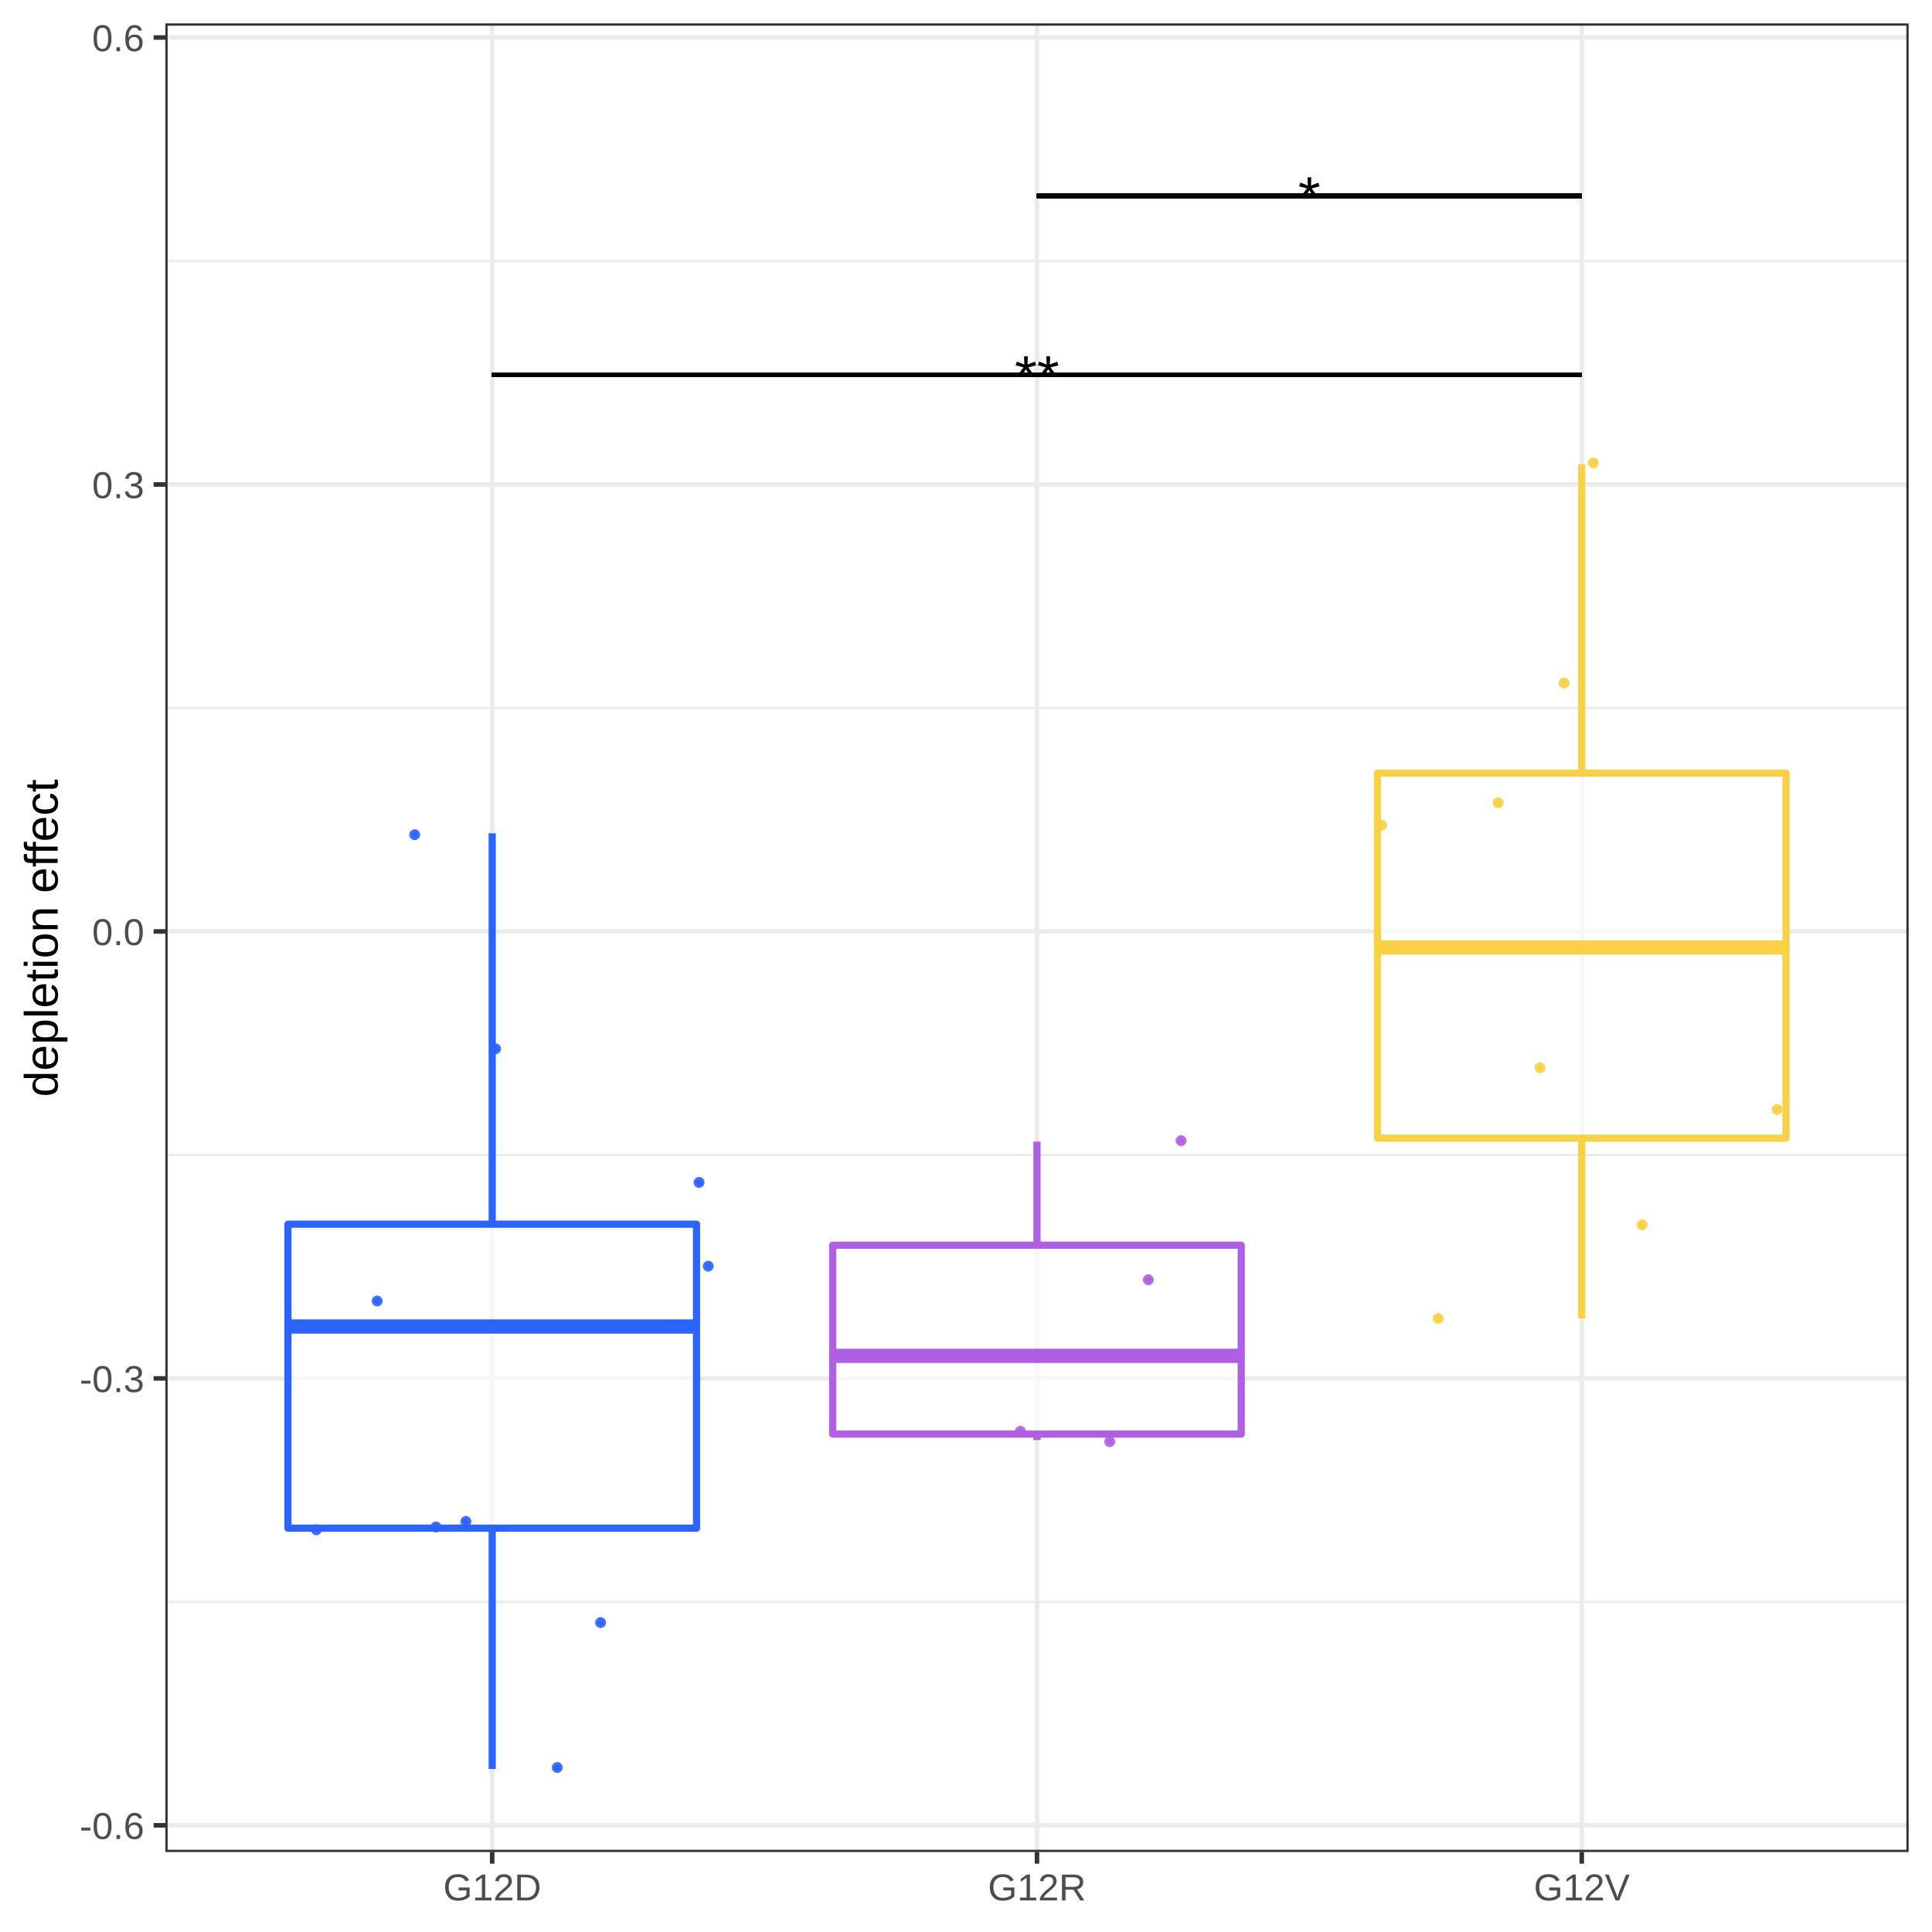
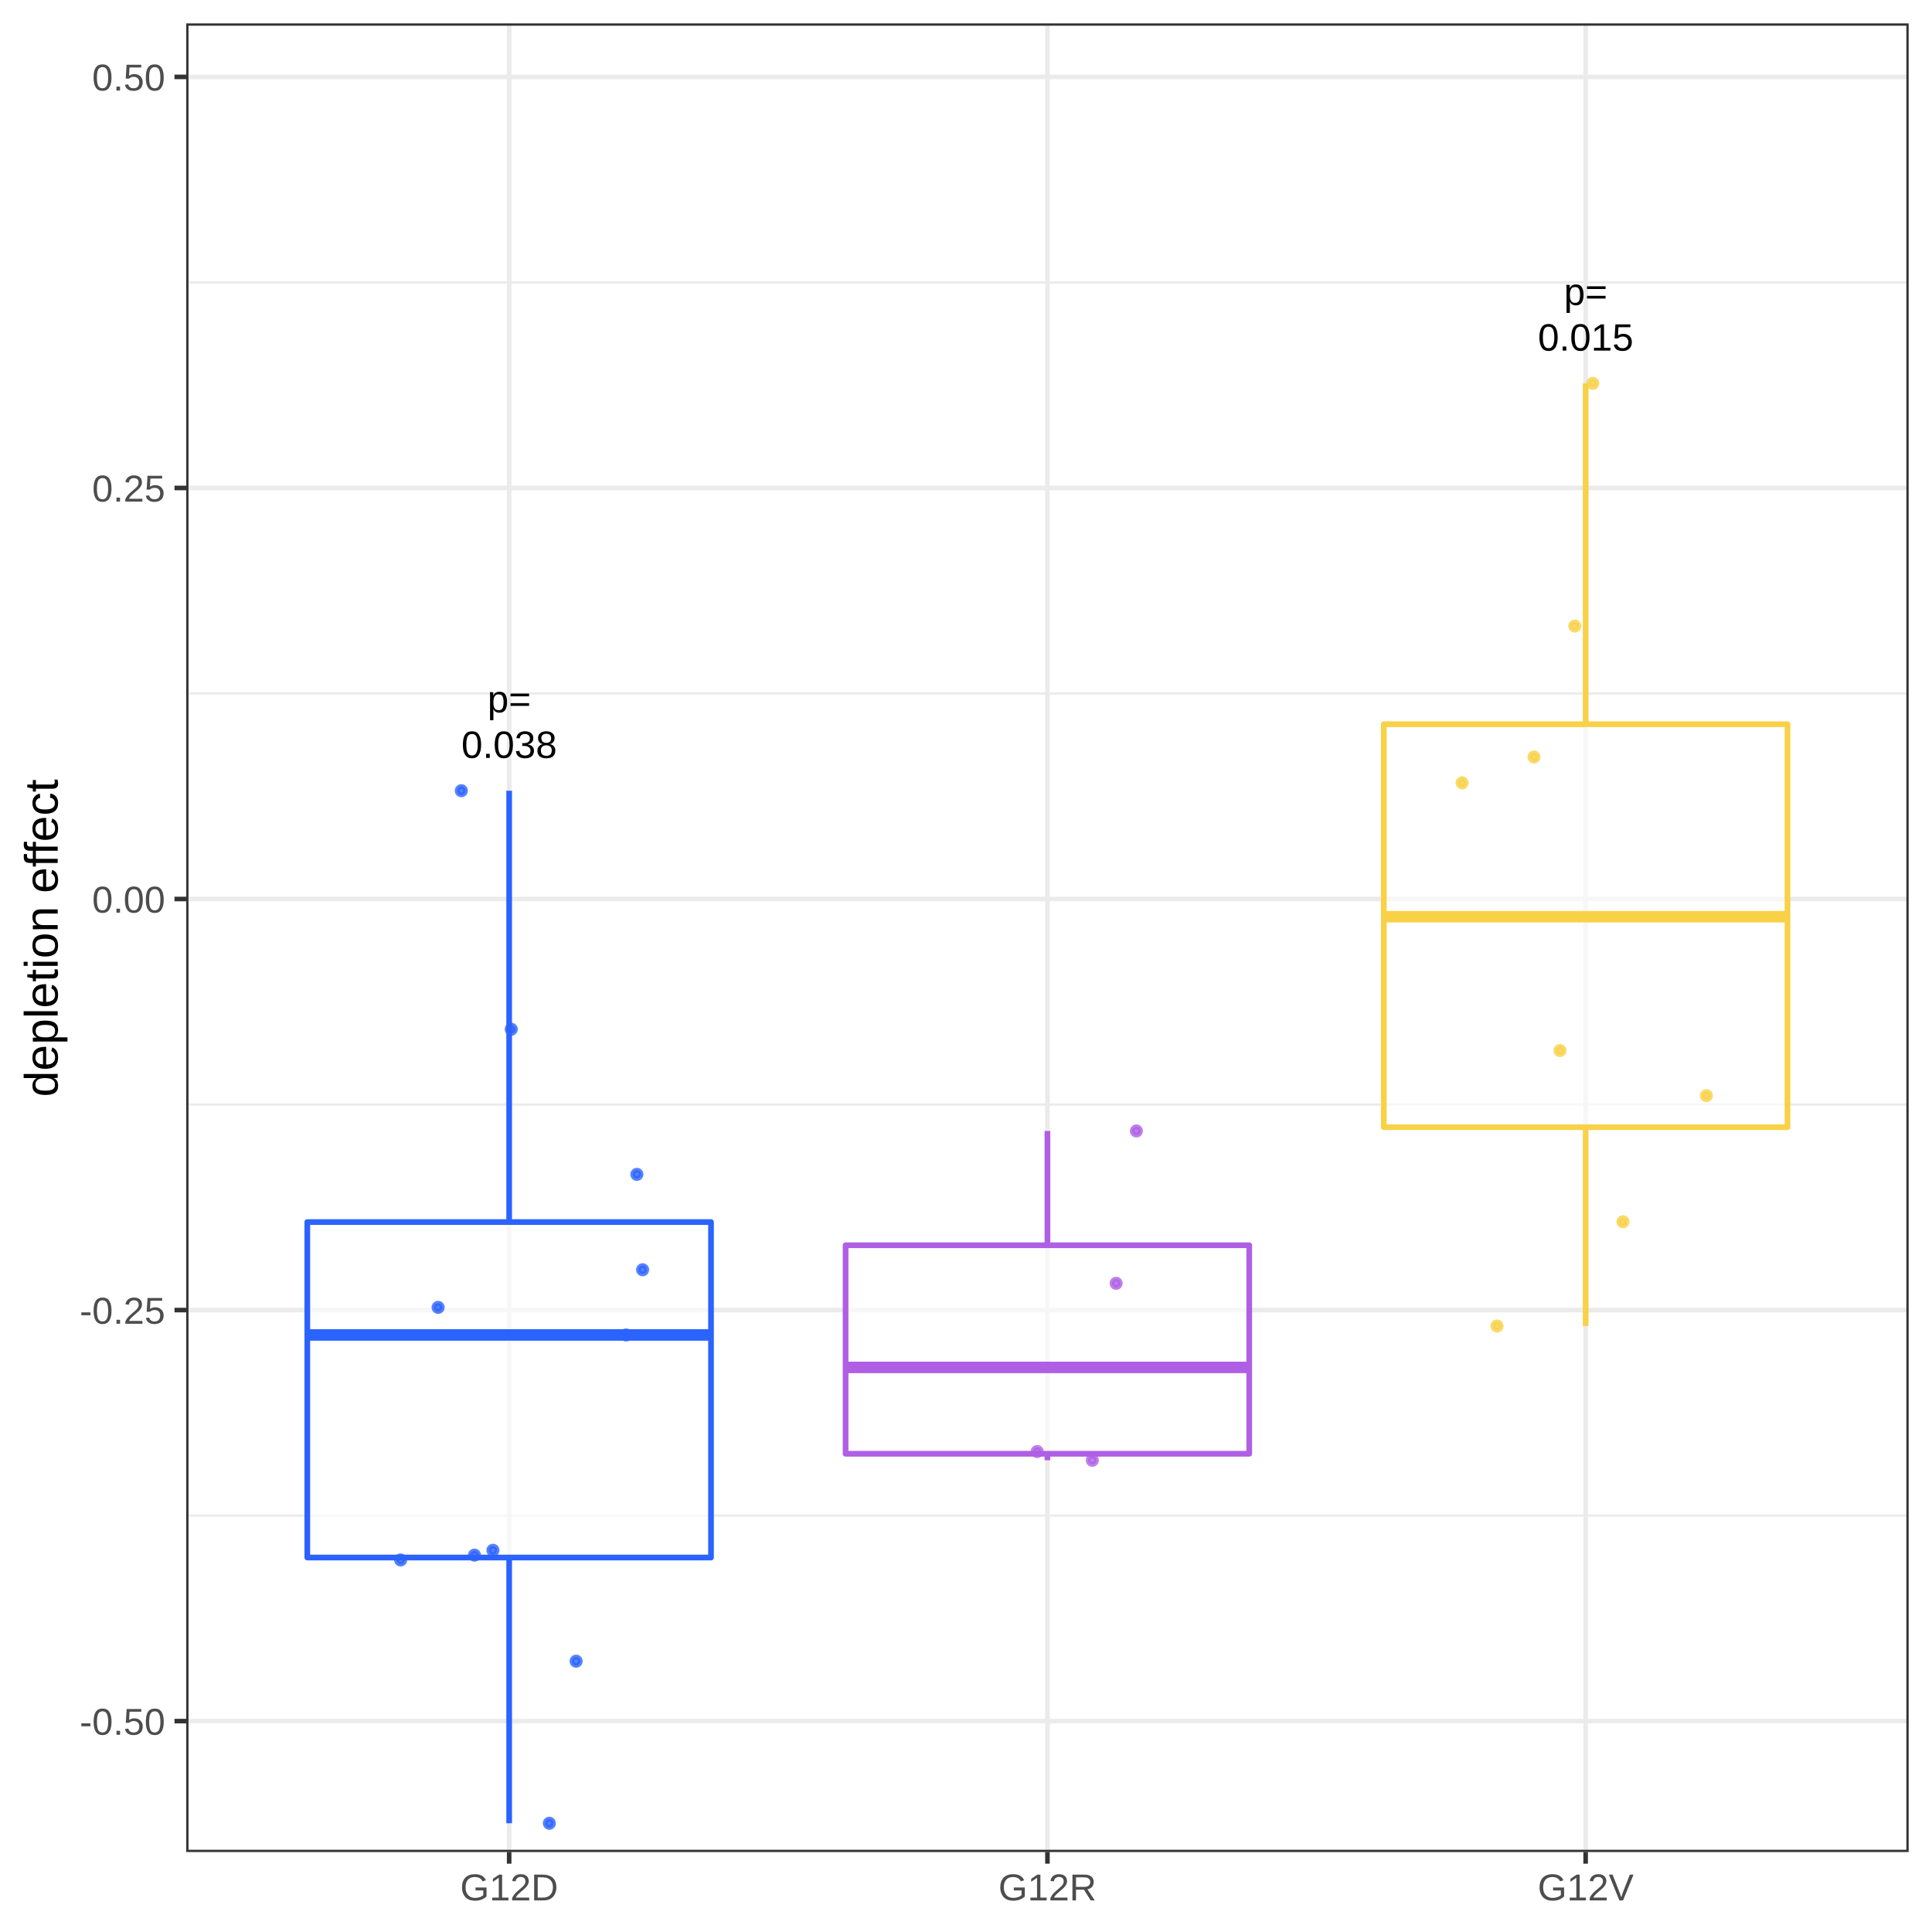
<svg xmlns="http://www.w3.org/2000/svg" viewBox="0 0 288.00 288.00">
  <defs>
    <style type="text/css">
    line, polyline, polygon, path, rect, circle {
      fill: none;
      stroke: #000000;
      stroke-linecap: round;
      stroke-linejoin: round;
      stroke-miterlimit: 10.00;
    }
  </style>
  </defs>
  <rect width="100%" height="100%" style="stroke: none; fill: #FFFFFF;" />
  <rect x="0.00" y="0.00" width="288.00" height="288.00" style="stroke-width: 0.68; stroke: #FFFFFF; fill: #FFFFFF;" />
  <defs>
-     <clipPath id="cpMjQuNjV8Mjg0LjUxfDI3Ni4wOHwzLjQ5">
-       <rect x="24.65" y="3.49" width="259.87" height="272.59" />
+     <clipPath id="cpMjcuNzZ8Mjg0LjUxfDI3Ni4wOHwzLjQ5">
+       <rect x="27.76" y="3.49" width="256.76" height="272.59" />
    </clipPath>
  </defs>
-   <rect x="24.65" y="3.49" width="259.87" height="272.59" style="stroke-width: 0.68; stroke: none; fill: #FFFFFF;" clip-path="url(#cpMjQuNjV8Mjg0LjUxfDI3Ni4wOHwzLjQ5)" />
-   <polyline points="24.65,238.79 284.51,238.79 " style="stroke-width: 0.34; stroke: #EBEBEB; stroke-linecap: butt;" clip-path="url(#cpMjQuNjV8Mjg0LjUxfDI3Ni4wOHwzLjQ5)" />
-   <polyline points="24.65,172.16 284.51,172.16 " style="stroke-width: 0.34; stroke: #EBEBEB; stroke-linecap: butt;" clip-path="url(#cpMjQuNjV8Mjg0LjUxfDI3Ni4wOHwzLjQ5)" />
-   <polyline points="24.65,105.54 284.51,105.54 " style="stroke-width: 0.34; stroke: #EBEBEB; stroke-linecap: butt;" clip-path="url(#cpMjQuNjV8Mjg0LjUxfDI3Ni4wOHwzLjQ5)" />
-   <polyline points="24.65,38.91 284.51,38.91 " style="stroke-width: 0.34; stroke: #EBEBEB; stroke-linecap: butt;" clip-path="url(#cpMjQuNjV8Mjg0LjUxfDI3Ni4wOHwzLjQ5)" />
-   <polyline points="24.65,272.10 284.51,272.10 " style="stroke-width: 0.68; stroke: #EBEBEB; stroke-linecap: butt;" clip-path="url(#cpMjQuNjV8Mjg0LjUxfDI3Ni4wOHwzLjQ5)" />
-   <polyline points="24.65,205.48 284.51,205.48 " style="stroke-width: 0.68; stroke: #EBEBEB; stroke-linecap: butt;" clip-path="url(#cpMjQuNjV8Mjg0LjUxfDI3Ni4wOHwzLjQ5)" />
-   <polyline points="24.65,138.85 284.51,138.85 " style="stroke-width: 0.68; stroke: #EBEBEB; stroke-linecap: butt;" clip-path="url(#cpMjQuNjV8Mjg0LjUxfDI3Ni4wOHwzLjQ5)" />
-   <polyline points="24.65,72.22 284.51,72.22 " style="stroke-width: 0.68; stroke: #EBEBEB; stroke-linecap: butt;" clip-path="url(#cpMjQuNjV8Mjg0LjUxfDI3Ni4wOHwzLjQ5)" />
-   <polyline points="24.65,5.59 284.51,5.59 " style="stroke-width: 0.68; stroke: #EBEBEB; stroke-linecap: butt;" clip-path="url(#cpMjQuNjV8Mjg0LjUxfDI3Ni4wOHwzLjQ5)" />
-   <polyline points="73.37,276.08 73.37,3.49 " style="stroke-width: 0.68; stroke: #EBEBEB; stroke-linecap: butt;" clip-path="url(#cpMjQuNjV8Mjg0LjUxfDI3Ni4wOHwzLjQ5)" />
-   <polyline points="154.58,276.08 154.58,3.49 " style="stroke-width: 0.68; stroke: #EBEBEB; stroke-linecap: butt;" clip-path="url(#cpMjQuNjV8Mjg0LjUxfDI3Ni4wOHwzLjQ5)" />
-   <polyline points="235.79,276.08 235.79,3.49 " style="stroke-width: 0.68; stroke: #EBEBEB; stroke-linecap: butt;" clip-path="url(#cpMjQuNjV8Mjg0LjUxfDI3Ni4wOHwzLjQ5)" />
-   <line x1="73.37" y1="182.49" x2="73.37" y2="124.22" style="stroke-width: 1.07; stroke: #2B63FF; stroke-linecap: butt;" clip-path="url(#cpMjQuNjV8Mjg0LjUxfDI3Ni4wOHwzLjQ5)" />
-   <line x1="73.37" y1="227.80" x2="73.37" y2="263.69" style="stroke-width: 1.07; stroke: #2B63FF; stroke-linecap: butt;" clip-path="url(#cpMjQuNjV8Mjg0LjUxfDI3Ni4wOHwzLjQ5)" />
-   <polygon points="42.92,182.49 42.92,227.80 103.83,227.80 103.83,182.49 42.92,182.49 " style="stroke-width: 1.07; stroke: #2B63FF; fill: #FFFFFF; fill-opacity: 0.60;" clip-path="url(#cpMjQuNjV8Mjg0LjUxfDI3Ni4wOHwzLjQ5)" />
-   <line x1="42.92" y1="197.74" x2="103.83" y2="197.74" style="stroke-width: 2.13; stroke: #2B63FF; stroke-linecap: butt;" clip-path="url(#cpMjQuNjV8Mjg0LjUxfDI3Ni4wOHwzLjQ5)" />
-   <line x1="154.58" y1="185.62" x2="154.58" y2="170.18" style="stroke-width: 1.07; stroke: #AF5FE4; stroke-linecap: butt;" clip-path="url(#cpMjQuNjV8Mjg0LjUxfDI3Ni4wOHwzLjQ5)" />
-   <line x1="154.58" y1="213.78" x2="154.58" y2="214.67" style="stroke-width: 1.07; stroke: #AF5FE4; stroke-linecap: butt;" clip-path="url(#cpMjQuNjV8Mjg0LjUxfDI3Ni4wOHwzLjQ5)" />
-   <polygon points="124.13,185.62 124.13,213.78 185.03,213.78 185.03,185.62 124.13,185.62 " style="stroke-width: 1.07; stroke: #AF5FE4; fill: #FFFFFF; fill-opacity: 0.60;" clip-path="url(#cpMjQuNjV8Mjg0LjUxfDI3Ni4wOHwzLjQ5)" />
-   <line x1="124.13" y1="202.12" x2="185.03" y2="202.12" style="stroke-width: 2.13; stroke: #AF5FE4; stroke-linecap: butt;" clip-path="url(#cpMjQuNjV8Mjg0LjUxfDI3Ni4wOHwzLjQ5)" />
-   <line x1="235.79" y1="115.25" x2="235.79" y2="69.20" style="stroke-width: 1.07; stroke: #F8D147; stroke-linecap: butt;" clip-path="url(#cpMjQuNjV8Mjg0LjUxfDI3Ni4wOHwzLjQ5)" />
-   <line x1="235.79" y1="169.67" x2="235.79" y2="196.53" style="stroke-width: 1.07; stroke: #F8D147; stroke-linecap: butt;" clip-path="url(#cpMjQuNjV8Mjg0LjUxfDI3Ni4wOHwzLjQ5)" />
-   <polygon points="205.34,115.25 205.34,169.67 266.24,169.67 266.24,115.25 205.34,115.25 " style="stroke-width: 1.07; stroke: #F8D147; fill: #FFFFFF; fill-opacity: 0.60;" clip-path="url(#cpMjQuNjV8Mjg0LjUxfDI3Ni4wOHwzLjQ5)" />
-   <line x1="205.34" y1="141.24" x2="266.24" y2="141.24" style="stroke-width: 2.13; stroke: #F8D147; stroke-linecap: butt;" clip-path="url(#cpMjQuNjV8Mjg0LjUxfDI3Ni4wOHwzLjQ5)" />
-   <circle cx="233.16" cy="101.81" r="0.46" style="stroke-width: 0.71; stroke: #F8D147; stroke-opacity: 0.90; fill: #F8D147; fill-opacity: 0.90;" clip-path="url(#cpMjQuNjV8Mjg0LjUxfDI3Ni4wOHwzLjQ5)" />
-   <circle cx="104.21" cy="176.26" r="0.46" style="stroke-width: 0.71; stroke: #2B63FF; stroke-opacity: 0.90; fill: #2B63FF; fill-opacity: 0.90;" clip-path="url(#cpMjQuNjV8Mjg0LjUxfDI3Ni4wOHwzLjQ5)" />
-   <circle cx="47.17" cy="228.05" r="0.46" style="stroke-width: 0.71; stroke: #2B63FF; stroke-opacity: 0.90; fill: #2B63FF; fill-opacity: 0.90;" clip-path="url(#cpMjQuNjV8Mjg0LjUxfDI3Ni4wOHwzLjQ5)" />
-   <circle cx="176.06" cy="170.04" r="0.46" style="stroke-width: 0.71; stroke: #AF5FE4; stroke-opacity: 0.90; fill: #AF5FE4; fill-opacity: 0.90;" clip-path="url(#cpMjQuNjV8Mjg0LjUxfDI3Ni4wOHwzLjQ5)" />
-   <circle cx="223.32" cy="119.65" r="0.46" style="stroke-width: 0.71; stroke: #F8D147; stroke-opacity: 0.90; fill: #F8D147; fill-opacity: 0.90;" clip-path="url(#cpMjQuNjV8Mjg0LjUxfDI3Ni4wOHwzLjQ5)" />
-   <circle cx="73.88" cy="156.35" r="0.46" style="stroke-width: 0.71; stroke: #2B63FF; stroke-opacity: 0.90; fill: #2B63FF; fill-opacity: 0.90;" clip-path="url(#cpMjQuNjV8Mjg0LjUxfDI3Ni4wOHwzLjQ5)" />
-   <circle cx="61.82" cy="124.43" r="0.46" style="stroke-width: 0.71; stroke: #2B63FF; stroke-opacity: 0.90; fill: #2B63FF; fill-opacity: 0.90;" clip-path="url(#cpMjQuNjV8Mjg0LjUxfDI3Ni4wOHwzLjQ5)" />
-   <circle cx="56.22" cy="193.94" r="0.46" style="stroke-width: 0.71; stroke: #2B63FF; stroke-opacity: 0.90; fill: #2B63FF; fill-opacity: 0.90;" clip-path="url(#cpMjQuNjV8Mjg0LjUxfDI3Ni4wOHwzLjQ5)" />
-   <circle cx="205.96" cy="123.01" r="0.46" style="stroke-width: 0.71; stroke: #F8D147; stroke-opacity: 0.90; fill: #F8D147; fill-opacity: 0.90;" clip-path="url(#cpMjQuNjV8Mjg0LjUxfDI3Ni4wOHwzLjQ5)" />
-   <circle cx="83.07" cy="263.48" r="0.46" style="stroke-width: 0.71; stroke: #2B63FF; stroke-opacity: 0.90; fill: #2B63FF; fill-opacity: 0.90;" clip-path="url(#cpMjQuNjV8Mjg0LjUxfDI3Ni4wOHwzLjQ5)" />
-   <circle cx="244.79" cy="182.59" r="0.46" style="stroke-width: 0.71; stroke: #F8D147; stroke-opacity: 0.90; fill: #F8D147; fill-opacity: 0.90;" clip-path="url(#cpMjQuNjV8Mjg0LjUxfDI3Ni4wOHwzLjQ5)" />
-   <circle cx="165.43" cy="214.91" r="0.46" style="stroke-width: 0.71; stroke: #AF5FE4; stroke-opacity: 0.90; fill: #AF5FE4; fill-opacity: 0.90;" clip-path="url(#cpMjQuNjV8Mjg0LjUxfDI3Ni4wOHwzLjQ5)" />
-   <circle cx="105.58" cy="188.74" r="0.46" style="stroke-width: 0.71; stroke: #2B63FF; stroke-opacity: 0.90; fill: #2B63FF; fill-opacity: 0.90;" clip-path="url(#cpMjQuNjV8Mjg0LjUxfDI3Ni4wOHwzLjQ5)" />
-   <circle cx="152.11" cy="213.35" r="0.46" style="stroke-width: 0.71; stroke: #AF5FE4; stroke-opacity: 0.90; fill: #AF5FE4; fill-opacity: 0.90;" clip-path="url(#cpMjQuNjV8Mjg0LjUxfDI3Ni4wOHwzLjQ5)" />
-   <circle cx="237.52" cy="69.01" r="0.46" style="stroke-width: 0.71; stroke: #F8D147; stroke-opacity: 0.90; fill: #F8D147; fill-opacity: 0.90;" clip-path="url(#cpMjQuNjV8Mjg0LjUxfDI3Ni4wOHwzLjQ5)" />
-   <circle cx="101.61" cy="197.70" r="0.46" style="stroke-width: 0.71; stroke: #2B63FF; stroke-opacity: 0.90; fill: #2B63FF; fill-opacity: 0.90;" clip-path="url(#cpMjQuNjV8Mjg0LjUxfDI3Ni4wOHwzLjQ5)" />
-   <circle cx="171.18" cy="190.78" r="0.46" style="stroke-width: 0.71; stroke: #AF5FE4; stroke-opacity: 0.90; fill: #AF5FE4; fill-opacity: 0.90;" clip-path="url(#cpMjQuNjV8Mjg0LjUxfDI3Ni4wOHwzLjQ5)" />
-   <circle cx="89.53" cy="241.88" r="0.46" style="stroke-width: 0.71; stroke: #2B63FF; stroke-opacity: 0.90; fill: #2B63FF; fill-opacity: 0.90;" clip-path="url(#cpMjQuNjV8Mjg0LjUxfDI3Ni4wOHwzLjQ5)" />
-   <circle cx="65.00" cy="227.62" r="0.46" style="stroke-width: 0.71; stroke: #2B63FF; stroke-opacity: 0.90; fill: #2B63FF; fill-opacity: 0.90;" clip-path="url(#cpMjQuNjV8Mjg0LjUxfDI3Ni4wOHwzLjQ5)" />
-   <circle cx="229.58" cy="159.15" r="0.46" style="stroke-width: 0.71; stroke: #F8D147; stroke-opacity: 0.90; fill: #F8D147; fill-opacity: 0.90;" clip-path="url(#cpMjQuNjV8Mjg0LjUxfDI3Ni4wOHwzLjQ5)" />
-   <circle cx="264.93" cy="165.39" r="0.46" style="stroke-width: 0.71; stroke: #F8D147; stroke-opacity: 0.90; fill: #F8D147; fill-opacity: 0.90;" clip-path="url(#cpMjQuNjV8Mjg0LjUxfDI3Ni4wOHwzLjQ5)" />
-   <circle cx="69.45" cy="226.80" r="0.46" style="stroke-width: 0.71; stroke: #2B63FF; stroke-opacity: 0.90; fill: #2B63FF; fill-opacity: 0.90;" clip-path="url(#cpMjQuNjV8Mjg0LjUxfDI3Ni4wOHwzLjQ5)" />
-   <circle cx="214.39" cy="196.55" r="0.46" style="stroke-width: 0.71; stroke: #F8D147; stroke-opacity: 0.90; fill: #F8D147; fill-opacity: 0.90;" clip-path="url(#cpMjQuNjV8Mjg0LjUxfDI3Ni4wOHwzLjQ5)" />
-   <line x1="73.37" y1="55.88" x2="235.79" y2="55.88" style="stroke-width: 0.64; stroke-linecap: butt;" clip-path="url(#cpMjQuNjV8Mjg0LjUxfDI3Ni4wOHwzLjQ5)" />
-   <line x1="73.37" y1="55.88" x2="235.79" y2="55.88" style="stroke-width: 0.64; stroke-linecap: butt;" clip-path="url(#cpMjQuNjV8Mjg0LjUxfDI3Ni4wOHwzLjQ5)" />
-   <line x1="73.37" y1="55.88" x2="235.79" y2="55.88" style="stroke-width: 0.64; stroke-linecap: butt;" clip-path="url(#cpMjQuNjV8Mjg0LjUxfDI3Ni4wOHwzLjQ5)" />
-   <line x1="73.37" y1="55.88" x2="235.79" y2="55.88" style="stroke-width: 0.64; stroke-linecap: butt;" clip-path="url(#cpMjQuNjV8Mjg0LjUxfDI3Ni4wOHwzLjQ5)" />
-   <line x1="73.37" y1="55.88" x2="235.79" y2="55.88" style="stroke-width: 0.64; stroke-linecap: butt;" clip-path="url(#cpMjQuNjV8Mjg0LjUxfDI3Ni4wOHwzLjQ5)" />
-   <line x1="73.37" y1="55.88" x2="235.79" y2="55.88" style="stroke-width: 0.64; stroke-linecap: butt;" clip-path="url(#cpMjQuNjV8Mjg0LjUxfDI3Ni4wOHwzLjQ5)" />
-   <line x1="73.37" y1="55.88" x2="235.79" y2="55.88" style="stroke-width: 0.64; stroke-linecap: butt;" clip-path="url(#cpMjQuNjV8Mjg0LjUxfDI3Ni4wOHwzLjQ5)" />
-   <line x1="73.37" y1="55.88" x2="235.79" y2="55.88" style="stroke-width: 0.64; stroke-linecap: butt;" clip-path="url(#cpMjQuNjV8Mjg0LjUxfDI3Ni4wOHwzLjQ5)" />
-   <line x1="73.37" y1="55.88" x2="235.79" y2="55.88" style="stroke-width: 0.64; stroke-linecap: butt;" clip-path="url(#cpMjQuNjV8Mjg0LjUxfDI3Ni4wOHwzLjQ5)" />
-   <line x1="73.37" y1="55.88" x2="235.79" y2="55.88" style="stroke-width: 0.64; stroke-linecap: butt;" clip-path="url(#cpMjQuNjV8Mjg0LjUxfDI3Ni4wOHwzLjQ5)" />
-   <line x1="73.37" y1="55.88" x2="235.79" y2="55.88" style="stroke-width: 0.64; stroke-linecap: butt;" clip-path="url(#cpMjQuNjV8Mjg0LjUxfDI3Ni4wOHwzLjQ5)" />
-   <line x1="73.37" y1="55.88" x2="235.79" y2="55.88" style="stroke-width: 0.64; stroke-linecap: butt;" clip-path="url(#cpMjQuNjV8Mjg0LjUxfDI3Ni4wOHwzLjQ5)" />
-   <line x1="73.37" y1="55.88" x2="235.79" y2="55.88" style="stroke-width: 0.64; stroke-linecap: butt;" clip-path="url(#cpMjQuNjV8Mjg0LjUxfDI3Ni4wOHwzLjQ5)" />
-   <line x1="73.37" y1="55.88" x2="235.79" y2="55.88" style="stroke-width: 0.64; stroke-linecap: butt;" clip-path="url(#cpMjQuNjV8Mjg0LjUxfDI3Ni4wOHwzLjQ5)" />
-   <line x1="73.37" y1="55.88" x2="235.79" y2="55.88" style="stroke-width: 0.64; stroke-linecap: butt;" clip-path="url(#cpMjQuNjV8Mjg0LjUxfDI3Ni4wOHwzLjQ5)" />
-   <line x1="73.37" y1="55.88" x2="235.79" y2="55.88" style="stroke-width: 0.64; stroke-linecap: butt;" clip-path="url(#cpMjQuNjV8Mjg0LjUxfDI3Ni4wOHwzLjQ5)" />
-   <line x1="73.37" y1="55.88" x2="235.79" y2="55.88" style="stroke-width: 0.64; stroke-linecap: butt;" clip-path="url(#cpMjQuNjV8Mjg0LjUxfDI3Ni4wOHwzLjQ5)" />
-   <line x1="73.37" y1="55.88" x2="235.79" y2="55.88" style="stroke-width: 0.64; stroke-linecap: butt;" clip-path="url(#cpMjQuNjV8Mjg0LjUxfDI3Ni4wOHwzLjQ5)" />
-   <line x1="73.37" y1="55.88" x2="235.79" y2="55.88" style="stroke-width: 0.64; stroke-linecap: butt;" clip-path="url(#cpMjQuNjV8Mjg0LjUxfDI3Ni4wOHwzLjQ5)" />
-   <line x1="73.37" y1="55.88" x2="235.79" y2="55.88" style="stroke-width: 0.64; stroke-linecap: butt;" clip-path="url(#cpMjQuNjV8Mjg0LjUxfDI3Ni4wOHwzLjQ5)" />
-   <line x1="73.37" y1="55.88" x2="235.79" y2="55.88" style="stroke-width: 0.64; stroke-linecap: butt;" clip-path="url(#cpMjQuNjV8Mjg0LjUxfDI3Ni4wOHwzLjQ5)" />
-   <line x1="73.37" y1="55.88" x2="235.79" y2="55.88" style="stroke-width: 0.64; stroke-linecap: butt;" clip-path="url(#cpMjQuNjV8Mjg0LjUxfDI3Ni4wOHwzLjQ5)" />
-   <line x1="73.37" y1="55.88" x2="235.79" y2="55.88" style="stroke-width: 0.64; stroke-linecap: butt;" clip-path="url(#cpMjQuNjV8Mjg0LjUxfDI3Ni4wOHwzLjQ5)" />
-   <g clip-path="url(#cpMjQuNjV8Mjg0LjUxfDI3Ni4wOHwzLjQ5)">
-     <text x="151.26" y="58.99" style="font-size: 8.54px; font-family: Arial;" textLength="6.64px" lengthAdjust="spacingAndGlyphs">**</text>
+   <rect x="27.76" y="3.49" width="256.76" height="272.59" style="stroke-width: 0.68; stroke: none; fill: #FFFFFF;" clip-path="url(#cpMjcuNzZ8Mjg0LjUxfDI3Ni4wOHwzLjQ5)" />
+   <polyline points="27.76,225.93 284.51,225.93 " style="stroke-width: 0.34; stroke: #EBEBEB; stroke-linecap: butt;" clip-path="url(#cpMjcuNzZ8Mjg0LjUxfDI3Ni4wOHwzLjQ5)" />
+   <polyline points="27.76,164.65 284.51,164.65 " style="stroke-width: 0.34; stroke: #EBEBEB; stroke-linecap: butt;" clip-path="url(#cpMjcuNzZ8Mjg0LjUxfDI3Ni4wOHwzLjQ5)" />
+   <polyline points="27.76,103.37 284.51,103.37 " style="stroke-width: 0.34; stroke: #EBEBEB; stroke-linecap: butt;" clip-path="url(#cpMjcuNzZ8Mjg0LjUxfDI3Ni4wOHwzLjQ5)" />
+   <polyline points="27.76,42.10 284.51,42.10 " style="stroke-width: 0.34; stroke: #EBEBEB; stroke-linecap: butt;" clip-path="url(#cpMjcuNzZ8Mjg0LjUxfDI3Ni4wOHwzLjQ5)" />
+   <polyline points="27.76,256.56 284.51,256.56 " style="stroke-width: 0.68; stroke: #EBEBEB; stroke-linecap: butt;" clip-path="url(#cpMjcuNzZ8Mjg0LjUxfDI3Ni4wOHwzLjQ5)" />
+   <polyline points="27.76,195.29 284.51,195.29 " style="stroke-width: 0.68; stroke: #EBEBEB; stroke-linecap: butt;" clip-path="url(#cpMjcuNzZ8Mjg0LjUxfDI3Ni4wOHwzLjQ5)" />
+   <polyline points="27.76,134.01 284.51,134.01 " style="stroke-width: 0.68; stroke: #EBEBEB; stroke-linecap: butt;" clip-path="url(#cpMjcuNzZ8Mjg0LjUxfDI3Ni4wOHwzLjQ5)" />
+   <polyline points="27.76,72.74 284.51,72.74 " style="stroke-width: 0.68; stroke: #EBEBEB; stroke-linecap: butt;" clip-path="url(#cpMjcuNzZ8Mjg0LjUxfDI3Ni4wOHwzLjQ5)" />
+   <polyline points="27.76,11.46 284.51,11.46 " style="stroke-width: 0.68; stroke: #EBEBEB; stroke-linecap: butt;" clip-path="url(#cpMjcuNzZ8Mjg0LjUxfDI3Ni4wOHwzLjQ5)" />
+   <polyline points="75.90,276.08 75.90,3.49 " style="stroke-width: 0.68; stroke: #EBEBEB; stroke-linecap: butt;" clip-path="url(#cpMjcuNzZ8Mjg0LjUxfDI3Ni4wOHwzLjQ5)" />
+   <polyline points="156.14,276.08 156.14,3.49 " style="stroke-width: 0.68; stroke: #EBEBEB; stroke-linecap: butt;" clip-path="url(#cpMjcuNzZ8Mjg0LjUxfDI3Ni4wOHwzLjQ5)" />
+   <polyline points="236.37,276.08 236.37,3.49 " style="stroke-width: 0.68; stroke: #EBEBEB; stroke-linecap: butt;" clip-path="url(#cpMjcuNzZ8Mjg0LjUxfDI3Ni4wOHwzLjQ5)" />
+   <line x1="75.90" y1="182.17" x2="75.90" y2="117.87" style="stroke-width: 0.85; stroke: #2B63FF; stroke-linecap: butt;" clip-path="url(#cpMjcuNzZ8Mjg0LjUxfDI3Ni4wOHwzLjQ5)" />
+   <line x1="75.90" y1="232.18" x2="75.90" y2="271.79" style="stroke-width: 0.85; stroke: #2B63FF; stroke-linecap: butt;" clip-path="url(#cpMjcuNzZ8Mjg0LjUxfDI3Ni4wOHwzLjQ5)" />
+   <polygon points="45.81,182.17 45.81,232.18 105.99,232.18 105.99,182.17 45.81,182.17 " style="stroke-width: 0.85; stroke: #2B63FF; fill: #FFFFFF; fill-opacity: 0.60;" clip-path="url(#cpMjcuNzZ8Mjg0LjUxfDI3Ni4wOHwzLjQ5)" />
+   <line x1="45.81" y1="199.00" x2="105.99" y2="199.00" style="stroke-width: 1.71; stroke: #2B63FF; stroke-linecap: butt;" clip-path="url(#cpMjcuNzZ8Mjg0LjUxfDI3Ni4wOHwzLjQ5)" />
+   <line x1="156.14" y1="185.63" x2="156.14" y2="168.59" style="stroke-width: 0.85; stroke: #AF5FE4; stroke-linecap: butt;" clip-path="url(#cpMjcuNzZ8Mjg0LjUxfDI3Ni4wOHwzLjQ5)" />
+   <line x1="156.14" y1="216.71" x2="156.14" y2="217.68" style="stroke-width: 0.85; stroke: #AF5FE4; stroke-linecap: butt;" clip-path="url(#cpMjcuNzZ8Mjg0LjUxfDI3Ni4wOHwzLjQ5)" />
+   <polygon points="126.05,185.63 126.05,216.71 186.22,216.71 186.22,185.63 126.05,185.63 " style="stroke-width: 0.85; stroke: #AF5FE4; fill: #FFFFFF; fill-opacity: 0.60;" clip-path="url(#cpMjcuNzZ8Mjg0LjUxfDI3Ni4wOHwzLjQ5)" />
+   <line x1="126.05" y1="203.84" x2="186.22" y2="203.84" style="stroke-width: 1.71; stroke: #AF5FE4; stroke-linecap: butt;" clip-path="url(#cpMjcuNzZ8Mjg0LjUxfDI3Ni4wOHwzLjQ5)" />
+   <line x1="236.37" y1="107.96" x2="236.37" y2="57.15" style="stroke-width: 0.85; stroke: #F8D147; stroke-linecap: butt;" clip-path="url(#cpMjcuNzZ8Mjg0LjUxfDI3Ni4wOHwzLjQ5)" />
+   <line x1="236.37" y1="168.03" x2="236.37" y2="197.67" style="stroke-width: 0.85; stroke: #F8D147; stroke-linecap: butt;" clip-path="url(#cpMjcuNzZ8Mjg0LjUxfDI3Ni4wOHwzLjQ5)" />
+   <polygon points="206.28,107.96 206.28,168.03 266.46,168.03 266.46,107.96 206.28,107.96 " style="stroke-width: 0.85; stroke: #F8D147; fill: #FFFFFF; fill-opacity: 0.60;" clip-path="url(#cpMjcuNzZ8Mjg0LjUxfDI3Ni4wOHwzLjQ5)" />
+   <line x1="206.28" y1="136.65" x2="266.46" y2="136.65" style="stroke-width: 1.71; stroke: #F8D147; stroke-linecap: butt;" clip-path="url(#cpMjcuNzZ8Mjg0LjUxfDI3Ni4wOHwzLjQ5)" />
+   <circle cx="234.75" cy="93.33" r="0.62" style="stroke-width: 0.71; stroke: #F8D147; stroke-opacity: 0.80; fill: #F8D147; fill-opacity: 0.80;" clip-path="url(#cpMjcuNzZ8Mjg0LjUxfDI3Ni4wOHwzLjQ5)" />
+   <circle cx="94.94" cy="175.06" r="0.62" style="stroke-width: 0.71; stroke: #2B63FF; stroke-opacity: 0.80; fill: #2B63FF; fill-opacity: 0.80;" clip-path="url(#cpMjcuNzZ8Mjg0LjUxfDI3Ni4wOHwzLjQ5)" />
+   <circle cx="59.72" cy="232.54" r="0.62" style="stroke-width: 0.71; stroke: #2B63FF; stroke-opacity: 0.80; fill: #2B63FF; fill-opacity: 0.80;" clip-path="url(#cpMjcuNzZ8Mjg0LjUxfDI3Ni4wOHwzLjQ5)" />
+   <circle cx="169.40" cy="168.59" r="0.62" style="stroke-width: 0.71; stroke: #AF5FE4; stroke-opacity: 0.80; fill: #AF5FE4; fill-opacity: 0.80;" clip-path="url(#cpMjcuNzZ8Mjg0LjUxfDI3Ni4wOHwzLjQ5)" />
+   <circle cx="228.67" cy="112.84" r="0.62" style="stroke-width: 0.71; stroke: #F8D147; stroke-opacity: 0.80; fill: #F8D147; fill-opacity: 0.80;" clip-path="url(#cpMjcuNzZ8Mjg0LjUxfDI3Ni4wOHwzLjQ5)" />
+   <circle cx="76.21" cy="153.43" r="0.62" style="stroke-width: 0.71; stroke: #2B63FF; stroke-opacity: 0.80; fill: #2B63FF; fill-opacity: 0.80;" clip-path="url(#cpMjcuNzZ8Mjg0LjUxfDI3Ni4wOHwzLjQ5)" />
+   <circle cx="68.77" cy="117.87" r="0.62" style="stroke-width: 0.71; stroke: #2B63FF; stroke-opacity: 0.80; fill: #2B63FF; fill-opacity: 0.80;" clip-path="url(#cpMjcuNzZ8Mjg0LjUxfDI3Ni4wOHwzLjQ5)" />
+   <circle cx="65.31" cy="194.89" r="0.62" style="stroke-width: 0.71; stroke: #2B63FF; stroke-opacity: 0.80; fill: #2B63FF; fill-opacity: 0.80;" clip-path="url(#cpMjcuNzZ8Mjg0LjUxfDI3Ni4wOHwzLjQ5)" />
+   <circle cx="217.95" cy="116.70" r="0.62" style="stroke-width: 0.71; stroke: #F8D147; stroke-opacity: 0.80; fill: #F8D147; fill-opacity: 0.80;" clip-path="url(#cpMjcuNzZ8Mjg0LjUxfDI3Ni4wOHwzLjQ5)" />
+   <circle cx="81.89" cy="271.79" r="0.62" style="stroke-width: 0.71; stroke: #2B63FF; stroke-opacity: 0.80; fill: #2B63FF; fill-opacity: 0.80;" clip-path="url(#cpMjcuNzZ8Mjg0LjUxfDI3Ni4wOHwzLjQ5)" />
+   <circle cx="241.93" cy="182.13" r="0.62" style="stroke-width: 0.71; stroke: #F8D147; stroke-opacity: 0.80; fill: #F8D147; fill-opacity: 0.80;" clip-path="url(#cpMjcuNzZ8Mjg0LjUxfDI3Ni4wOHwzLjQ5)" />
+   <circle cx="162.83" cy="217.68" r="0.62" style="stroke-width: 0.71; stroke: #AF5FE4; stroke-opacity: 0.80; fill: #AF5FE4; fill-opacity: 0.80;" clip-path="url(#cpMjcuNzZ8Mjg0LjUxfDI3Ni4wOHwzLjQ5)" />
+   <circle cx="95.79" cy="189.28" r="0.62" style="stroke-width: 0.71; stroke: #2B63FF; stroke-opacity: 0.80; fill: #2B63FF; fill-opacity: 0.80;" clip-path="url(#cpMjcuNzZ8Mjg0LjUxfDI3Ni4wOHwzLjQ5)" />
+   <circle cx="154.61" cy="216.38" r="0.62" style="stroke-width: 0.71; stroke: #AF5FE4; stroke-opacity: 0.80; fill: #AF5FE4; fill-opacity: 0.80;" clip-path="url(#cpMjcuNzZ8Mjg0LjUxfDI3Ni4wOHwzLjQ5)" />
+   <circle cx="237.44" cy="57.15" r="0.62" style="stroke-width: 0.71; stroke: #F8D147; stroke-opacity: 0.80; fill: #F8D147; fill-opacity: 0.80;" clip-path="url(#cpMjcuNzZ8Mjg0LjUxfDI3Ni4wOHwzLjQ5)" />
+   <circle cx="93.33" cy="199.00" r="0.62" style="stroke-width: 0.71; stroke: #2B63FF; stroke-opacity: 0.80; fill: #2B63FF; fill-opacity: 0.80;" clip-path="url(#cpMjcuNzZ8Mjg0LjUxfDI3Ni4wOHwzLjQ5)" />
+   <circle cx="166.38" cy="191.30" r="0.62" style="stroke-width: 0.71; stroke: #AF5FE4; stroke-opacity: 0.80; fill: #AF5FE4; fill-opacity: 0.80;" clip-path="url(#cpMjcuNzZ8Mjg0LjUxfDI3Ni4wOHwzLjQ5)" />
+   <circle cx="85.88" cy="247.63" r="0.62" style="stroke-width: 0.71; stroke: #2B63FF; stroke-opacity: 0.80; fill: #2B63FF; fill-opacity: 0.80;" clip-path="url(#cpMjcuNzZ8Mjg0LjUxfDI3Ni4wOHwzLjQ5)" />
+   <circle cx="70.73" cy="231.82" r="0.62" style="stroke-width: 0.71; stroke: #2B63FF; stroke-opacity: 0.80; fill: #2B63FF; fill-opacity: 0.80;" clip-path="url(#cpMjcuNzZ8Mjg0LjUxfDI3Ni4wOHwzLjQ5)" />
+   <circle cx="232.54" cy="156.60" r="0.62" style="stroke-width: 0.71; stroke: #F8D147; stroke-opacity: 0.80; fill: #F8D147; fill-opacity: 0.80;" clip-path="url(#cpMjcuNzZ8Mjg0LjUxfDI3Ni4wOHwzLjQ5)" />
+   <circle cx="254.37" cy="163.33" r="0.62" style="stroke-width: 0.71; stroke: #F8D147; stroke-opacity: 0.80; fill: #F8D147; fill-opacity: 0.80;" clip-path="url(#cpMjcuNzZ8Mjg0LjUxfDI3Ni4wOHwzLjQ5)" />
+   <circle cx="73.48" cy="231.10" r="0.62" style="stroke-width: 0.71; stroke: #2B63FF; stroke-opacity: 0.80; fill: #2B63FF; fill-opacity: 0.80;" clip-path="url(#cpMjcuNzZ8Mjg0LjUxfDI3Ni4wOHwzLjQ5)" />
+   <circle cx="223.16" cy="197.67" r="0.62" style="stroke-width: 0.71; stroke: #F8D147; stroke-opacity: 0.80; fill: #F8D147; fill-opacity: 0.80;" clip-path="url(#cpMjcuNzZ8Mjg0LjUxfDI3Ni4wOHwzLjQ5)" />
+   <g clip-path="url(#cpMjcuNzZ8Mjg0LjUxfDI3Ni4wOHwzLjQ5)">
+     <text x="72.66" y="106.18" style="font-size: 5.69px; font-family: Arial;" textLength="6.48px" lengthAdjust="spacingAndGlyphs">p=</text>
  </g>
-   <line x1="154.58" y1="29.20" x2="235.79" y2="29.20" style="stroke-width: 0.64; stroke-linecap: butt;" clip-path="url(#cpMjQuNjV8Mjg0LjUxfDI3Ni4wOHwzLjQ5)" />
-   <line x1="154.58" y1="29.20" x2="235.79" y2="29.20" style="stroke-width: 0.64; stroke-linecap: butt;" clip-path="url(#cpMjQuNjV8Mjg0LjUxfDI3Ni4wOHwzLjQ5)" />
-   <line x1="154.58" y1="29.20" x2="235.79" y2="29.20" style="stroke-width: 0.64; stroke-linecap: butt;" clip-path="url(#cpMjQuNjV8Mjg0LjUxfDI3Ni4wOHwzLjQ5)" />
-   <line x1="154.58" y1="29.20" x2="235.79" y2="29.20" style="stroke-width: 0.64; stroke-linecap: butt;" clip-path="url(#cpMjQuNjV8Mjg0LjUxfDI3Ni4wOHwzLjQ5)" />
-   <line x1="154.58" y1="29.20" x2="235.79" y2="29.20" style="stroke-width: 0.64; stroke-linecap: butt;" clip-path="url(#cpMjQuNjV8Mjg0LjUxfDI3Ni4wOHwzLjQ5)" />
-   <line x1="154.58" y1="29.20" x2="235.79" y2="29.20" style="stroke-width: 0.64; stroke-linecap: butt;" clip-path="url(#cpMjQuNjV8Mjg0LjUxfDI3Ni4wOHwzLjQ5)" />
-   <line x1="154.58" y1="29.20" x2="235.79" y2="29.20" style="stroke-width: 0.64; stroke-linecap: butt;" clip-path="url(#cpMjQuNjV8Mjg0LjUxfDI3Ni4wOHwzLjQ5)" />
-   <line x1="154.58" y1="29.20" x2="235.79" y2="29.20" style="stroke-width: 0.64; stroke-linecap: butt;" clip-path="url(#cpMjQuNjV8Mjg0LjUxfDI3Ni4wOHwzLjQ5)" />
-   <line x1="154.58" y1="29.20" x2="235.79" y2="29.20" style="stroke-width: 0.64; stroke-linecap: butt;" clip-path="url(#cpMjQuNjV8Mjg0LjUxfDI3Ni4wOHwzLjQ5)" />
-   <line x1="154.58" y1="29.20" x2="235.79" y2="29.20" style="stroke-width: 0.64; stroke-linecap: butt;" clip-path="url(#cpMjQuNjV8Mjg0LjUxfDI3Ni4wOHwzLjQ5)" />
-   <line x1="154.58" y1="29.20" x2="235.79" y2="29.20" style="stroke-width: 0.64; stroke-linecap: butt;" clip-path="url(#cpMjQuNjV8Mjg0LjUxfDI3Ni4wOHwzLjQ5)" />
-   <line x1="154.58" y1="29.20" x2="235.79" y2="29.20" style="stroke-width: 0.64; stroke-linecap: butt;" clip-path="url(#cpMjQuNjV8Mjg0LjUxfDI3Ni4wOHwzLjQ5)" />
-   <line x1="154.58" y1="29.20" x2="235.79" y2="29.20" style="stroke-width: 0.64; stroke-linecap: butt;" clip-path="url(#cpMjQuNjV8Mjg0LjUxfDI3Ni4wOHwzLjQ5)" />
-   <line x1="154.58" y1="29.20" x2="235.79" y2="29.20" style="stroke-width: 0.64; stroke-linecap: butt;" clip-path="url(#cpMjQuNjV8Mjg0LjUxfDI3Ni4wOHwzLjQ5)" />
-   <line x1="154.58" y1="29.20" x2="235.79" y2="29.20" style="stroke-width: 0.64; stroke-linecap: butt;" clip-path="url(#cpMjQuNjV8Mjg0LjUxfDI3Ni4wOHwzLjQ5)" />
-   <line x1="154.58" y1="29.20" x2="235.79" y2="29.20" style="stroke-width: 0.64; stroke-linecap: butt;" clip-path="url(#cpMjQuNjV8Mjg0LjUxfDI3Ni4wOHwzLjQ5)" />
-   <line x1="154.58" y1="29.20" x2="235.79" y2="29.20" style="stroke-width: 0.64; stroke-linecap: butt;" clip-path="url(#cpMjQuNjV8Mjg0LjUxfDI3Ni4wOHwzLjQ5)" />
-   <line x1="154.58" y1="29.20" x2="235.79" y2="29.20" style="stroke-width: 0.64; stroke-linecap: butt;" clip-path="url(#cpMjQuNjV8Mjg0LjUxfDI3Ni4wOHwzLjQ5)" />
-   <line x1="154.58" y1="29.20" x2="235.79" y2="29.20" style="stroke-width: 0.64; stroke-linecap: butt;" clip-path="url(#cpMjQuNjV8Mjg0LjUxfDI3Ni4wOHwzLjQ5)" />
-   <line x1="154.58" y1="29.20" x2="235.79" y2="29.20" style="stroke-width: 0.64; stroke-linecap: butt;" clip-path="url(#cpMjQuNjV8Mjg0LjUxfDI3Ni4wOHwzLjQ5)" />
-   <line x1="154.58" y1="29.20" x2="235.79" y2="29.20" style="stroke-width: 0.64; stroke-linecap: butt;" clip-path="url(#cpMjQuNjV8Mjg0LjUxfDI3Ni4wOHwzLjQ5)" />
-   <line x1="154.58" y1="29.20" x2="235.79" y2="29.20" style="stroke-width: 0.64; stroke-linecap: butt;" clip-path="url(#cpMjQuNjV8Mjg0LjUxfDI3Ni4wOHwzLjQ5)" />
-   <line x1="154.58" y1="29.20" x2="235.79" y2="29.20" style="stroke-width: 0.64; stroke-linecap: butt;" clip-path="url(#cpMjQuNjV8Mjg0LjUxfDI3Ni4wOHwzLjQ5)" />
-   <g clip-path="url(#cpMjQuNjV8Mjg0LjUxfDI3Ni4wOHwzLjQ5)">
-     <text x="193.52" y="32.31" style="font-size: 8.54px; font-family: Arial;" textLength="3.32px" lengthAdjust="spacingAndGlyphs">*</text>
+   <g clip-path="url(#cpMjcuNzZ8Mjg0LjUxfDI3Ni4wOHwzLjQ5)">
+     <text x="68.78" y="112.98" style="font-size: 5.69px; font-family: Arial;" textLength="14.23px" lengthAdjust="spacingAndGlyphs">0.038</text>
  </g>
-   <rect x="24.65" y="3.49" width="259.87" height="272.59" style="stroke-width: 0.68; stroke: #333333;" clip-path="url(#cpMjQuNjV8Mjg0LjUxfDI3Ni4wOHwzLjQ5)" />
+   <g clip-path="url(#cpMjcuNzZ8Mjg0LjUxfDI3Ni4wOHwzLjQ5)">
+     <text x="233.13" y="45.46" style="font-size: 5.69px; font-family: Arial;" textLength="6.48px" lengthAdjust="spacingAndGlyphs">p=</text>
+   </g>
+   <g clip-path="url(#cpMjcuNzZ8Mjg0LjUxfDI3Ni4wOHwzLjQ5)">
+     <text x="229.26" y="52.26" style="font-size: 5.69px; font-family: Arial;" textLength="14.23px" lengthAdjust="spacingAndGlyphs">0.015</text>
+   </g>
+   <rect x="27.76" y="3.49" width="256.76" height="272.59" style="stroke-width: 0.68; stroke: #333333;" clip-path="url(#cpMjcuNzZ8Mjg0LjUxfDI3Ni4wOHwzLjQ5)" />
  <defs>
    <clipPath id="cpMC4wMHwyODguMDB8Mjg4LjAwfDAuMDA=">
      <rect x="0.00" y="0.00" width="288.00" height="288.00" />
    </clipPath>
  </defs>
  <g clip-path="url(#cpMC4wMHwyODguMDB8Mjg4LjAwfDAuMDA=)">
-     <text x="11.87" y="274.14" style="font-size: 5.60px; fill: #4D4D4D; font-family: Arial;" textLength="9.64px" lengthAdjust="spacingAndGlyphs">-0.6</text>
+     <text x="11.87" y="258.60" style="font-size: 5.60px; fill: #4D4D4D; font-family: Arial;" textLength="12.75px" lengthAdjust="spacingAndGlyphs">-0.50</text>
  </g>
  <g clip-path="url(#cpMC4wMHwyODguMDB8Mjg4LjAwfDAuMDA=)">
-     <text x="11.87" y="207.52" style="font-size: 5.60px; fill: #4D4D4D; font-family: Arial;" textLength="9.64px" lengthAdjust="spacingAndGlyphs">-0.3</text>
+     <text x="11.87" y="197.33" style="font-size: 5.60px; fill: #4D4D4D; font-family: Arial;" textLength="12.75px" lengthAdjust="spacingAndGlyphs">-0.25</text>
  </g>
  <g clip-path="url(#cpMC4wMHwyODguMDB8Mjg4LjAwfDAuMDA=)">
-     <text x="13.73" y="140.89" style="font-size: 5.60px; fill: #4D4D4D; font-family: Arial;" textLength="7.78px" lengthAdjust="spacingAndGlyphs">0.0</text>
+     <text x="13.73" y="136.05" style="font-size: 5.60px; fill: #4D4D4D; font-family: Arial;" textLength="10.89px" lengthAdjust="spacingAndGlyphs">0.00</text>
  </g>
  <g clip-path="url(#cpMC4wMHwyODguMDB8Mjg4LjAwfDAuMDA=)">
-     <text x="13.73" y="74.26" style="font-size: 5.60px; fill: #4D4D4D; font-family: Arial;" textLength="7.78px" lengthAdjust="spacingAndGlyphs">0.3</text>
+     <text x="13.73" y="74.77" style="font-size: 5.60px; fill: #4D4D4D; font-family: Arial;" textLength="10.89px" lengthAdjust="spacingAndGlyphs">0.25</text>
  </g>
  <g clip-path="url(#cpMC4wMHwyODguMDB8Mjg4LjAwfDAuMDA=)">
-     <text x="13.73" y="7.63" style="font-size: 5.60px; fill: #4D4D4D; font-family: Arial;" textLength="7.78px" lengthAdjust="spacingAndGlyphs">0.6</text>
+     <text x="13.73" y="13.50" style="font-size: 5.60px; fill: #4D4D4D; font-family: Arial;" textLength="10.89px" lengthAdjust="spacingAndGlyphs">0.50</text>
  </g>
-   <polyline points="22.90,272.10 24.65,272.10 " style="stroke-width: 0.68; stroke: #333333; stroke-linecap: butt;" clip-path="url(#cpMC4wMHwyODguMDB8Mjg4LjAwfDAuMDA=)" />
-   <polyline points="22.90,205.48 24.65,205.48 " style="stroke-width: 0.68; stroke: #333333; stroke-linecap: butt;" clip-path="url(#cpMC4wMHwyODguMDB8Mjg4LjAwfDAuMDA=)" />
-   <polyline points="22.90,138.85 24.65,138.85 " style="stroke-width: 0.68; stroke: #333333; stroke-linecap: butt;" clip-path="url(#cpMC4wMHwyODguMDB8Mjg4LjAwfDAuMDA=)" />
-   <polyline points="22.90,72.22 24.65,72.22 " style="stroke-width: 0.68; stroke: #333333; stroke-linecap: butt;" clip-path="url(#cpMC4wMHwyODguMDB8Mjg4LjAwfDAuMDA=)" />
-   <polyline points="22.90,5.59 24.65,5.59 " style="stroke-width: 0.68; stroke: #333333; stroke-linecap: butt;" clip-path="url(#cpMC4wMHwyODguMDB8Mjg4LjAwfDAuMDA=)" />
-   <polyline points="73.37,277.82 73.37,276.08 " style="stroke-width: 0.68; stroke: #333333; stroke-linecap: butt;" clip-path="url(#cpMC4wMHwyODguMDB8Mjg4LjAwfDAuMDA=)" />
-   <polyline points="154.58,277.82 154.58,276.08 " style="stroke-width: 0.68; stroke: #333333; stroke-linecap: butt;" clip-path="url(#cpMC4wMHwyODguMDB8Mjg4LjAwfDAuMDA=)" />
-   <polyline points="235.79,277.82 235.79,276.08 " style="stroke-width: 0.68; stroke: #333333; stroke-linecap: butt;" clip-path="url(#cpMC4wMHwyODguMDB8Mjg4LjAwfDAuMDA=)" />
+   <polyline points="26.01,256.56 27.76,256.56 " style="stroke-width: 0.68; stroke: #333333; stroke-linecap: butt;" clip-path="url(#cpMC4wMHwyODguMDB8Mjg4LjAwfDAuMDA=)" />
+   <polyline points="26.01,195.29 27.76,195.29 " style="stroke-width: 0.68; stroke: #333333; stroke-linecap: butt;" clip-path="url(#cpMC4wMHwyODguMDB8Mjg4LjAwfDAuMDA=)" />
+   <polyline points="26.01,134.01 27.76,134.01 " style="stroke-width: 0.68; stroke: #333333; stroke-linecap: butt;" clip-path="url(#cpMC4wMHwyODguMDB8Mjg4LjAwfDAuMDA=)" />
+   <polyline points="26.01,72.74 27.76,72.74 " style="stroke-width: 0.68; stroke: #333333; stroke-linecap: butt;" clip-path="url(#cpMC4wMHwyODguMDB8Mjg4LjAwfDAuMDA=)" />
+   <polyline points="26.01,11.46 27.76,11.46 " style="stroke-width: 0.68; stroke: #333333; stroke-linecap: butt;" clip-path="url(#cpMC4wMHwyODguMDB8Mjg4LjAwfDAuMDA=)" />
+   <polyline points="75.90,277.82 75.90,276.08 " style="stroke-width: 0.68; stroke: #333333; stroke-linecap: butt;" clip-path="url(#cpMC4wMHwyODguMDB8Mjg4LjAwfDAuMDA=)" />
+   <polyline points="156.14,277.82 156.14,276.08 " style="stroke-width: 0.68; stroke: #333333; stroke-linecap: butt;" clip-path="url(#cpMC4wMHwyODguMDB8Mjg4LjAwfDAuMDA=)" />
+   <polyline points="236.37,277.82 236.37,276.08 " style="stroke-width: 0.68; stroke: #333333; stroke-linecap: butt;" clip-path="url(#cpMC4wMHwyODguMDB8Mjg4LjAwfDAuMDA=)" />
  <g clip-path="url(#cpMC4wMHwyODguMDB8Mjg4LjAwfDAuMDA=)">
-     <text x="66.07" y="283.29" style="font-size: 5.60px; fill: #4D4D4D; font-family: Arial;" textLength="14.61px" lengthAdjust="spacingAndGlyphs">G12D</text>
+     <text x="68.59" y="283.29" style="font-size: 5.60px; fill: #4D4D4D; font-family: Arial;" textLength="14.61px" lengthAdjust="spacingAndGlyphs">G12D</text>
  </g>
  <g clip-path="url(#cpMC4wMHwyODguMDB8Mjg4LjAwfDAuMDA=)">
-     <text x="147.27" y="283.29" style="font-size: 5.60px; fill: #4D4D4D; font-family: Arial;" textLength="14.61px" lengthAdjust="spacingAndGlyphs">G12R</text>
+     <text x="148.83" y="283.29" style="font-size: 5.60px; fill: #4D4D4D; font-family: Arial;" textLength="14.61px" lengthAdjust="spacingAndGlyphs">G12R</text>
  </g>
  <g clip-path="url(#cpMC4wMHwyODguMDB8Mjg4LjAwfDAuMDA=)">
-     <text x="228.64" y="283.29" style="font-size: 5.60px; fill: #4D4D4D; font-family: Arial;" textLength="14.30px" lengthAdjust="spacingAndGlyphs">G12V</text>
+     <text x="229.22" y="283.29" style="font-size: 5.60px; fill: #4D4D4D; font-family: Arial;" textLength="14.30px" lengthAdjust="spacingAndGlyphs">G12V</text>
  </g>
  <g clip-path="url(#cpMC4wMHwyODguMDB8Mjg4LjAwfDAuMDA=)">
    <text transform="translate(8.60,163.52) rotate(-90)" style="font-size: 7.00px; font-family: Arial;" textLength="47.47px" lengthAdjust="spacingAndGlyphs">depletion effect</text>
  </g>
</svg>
